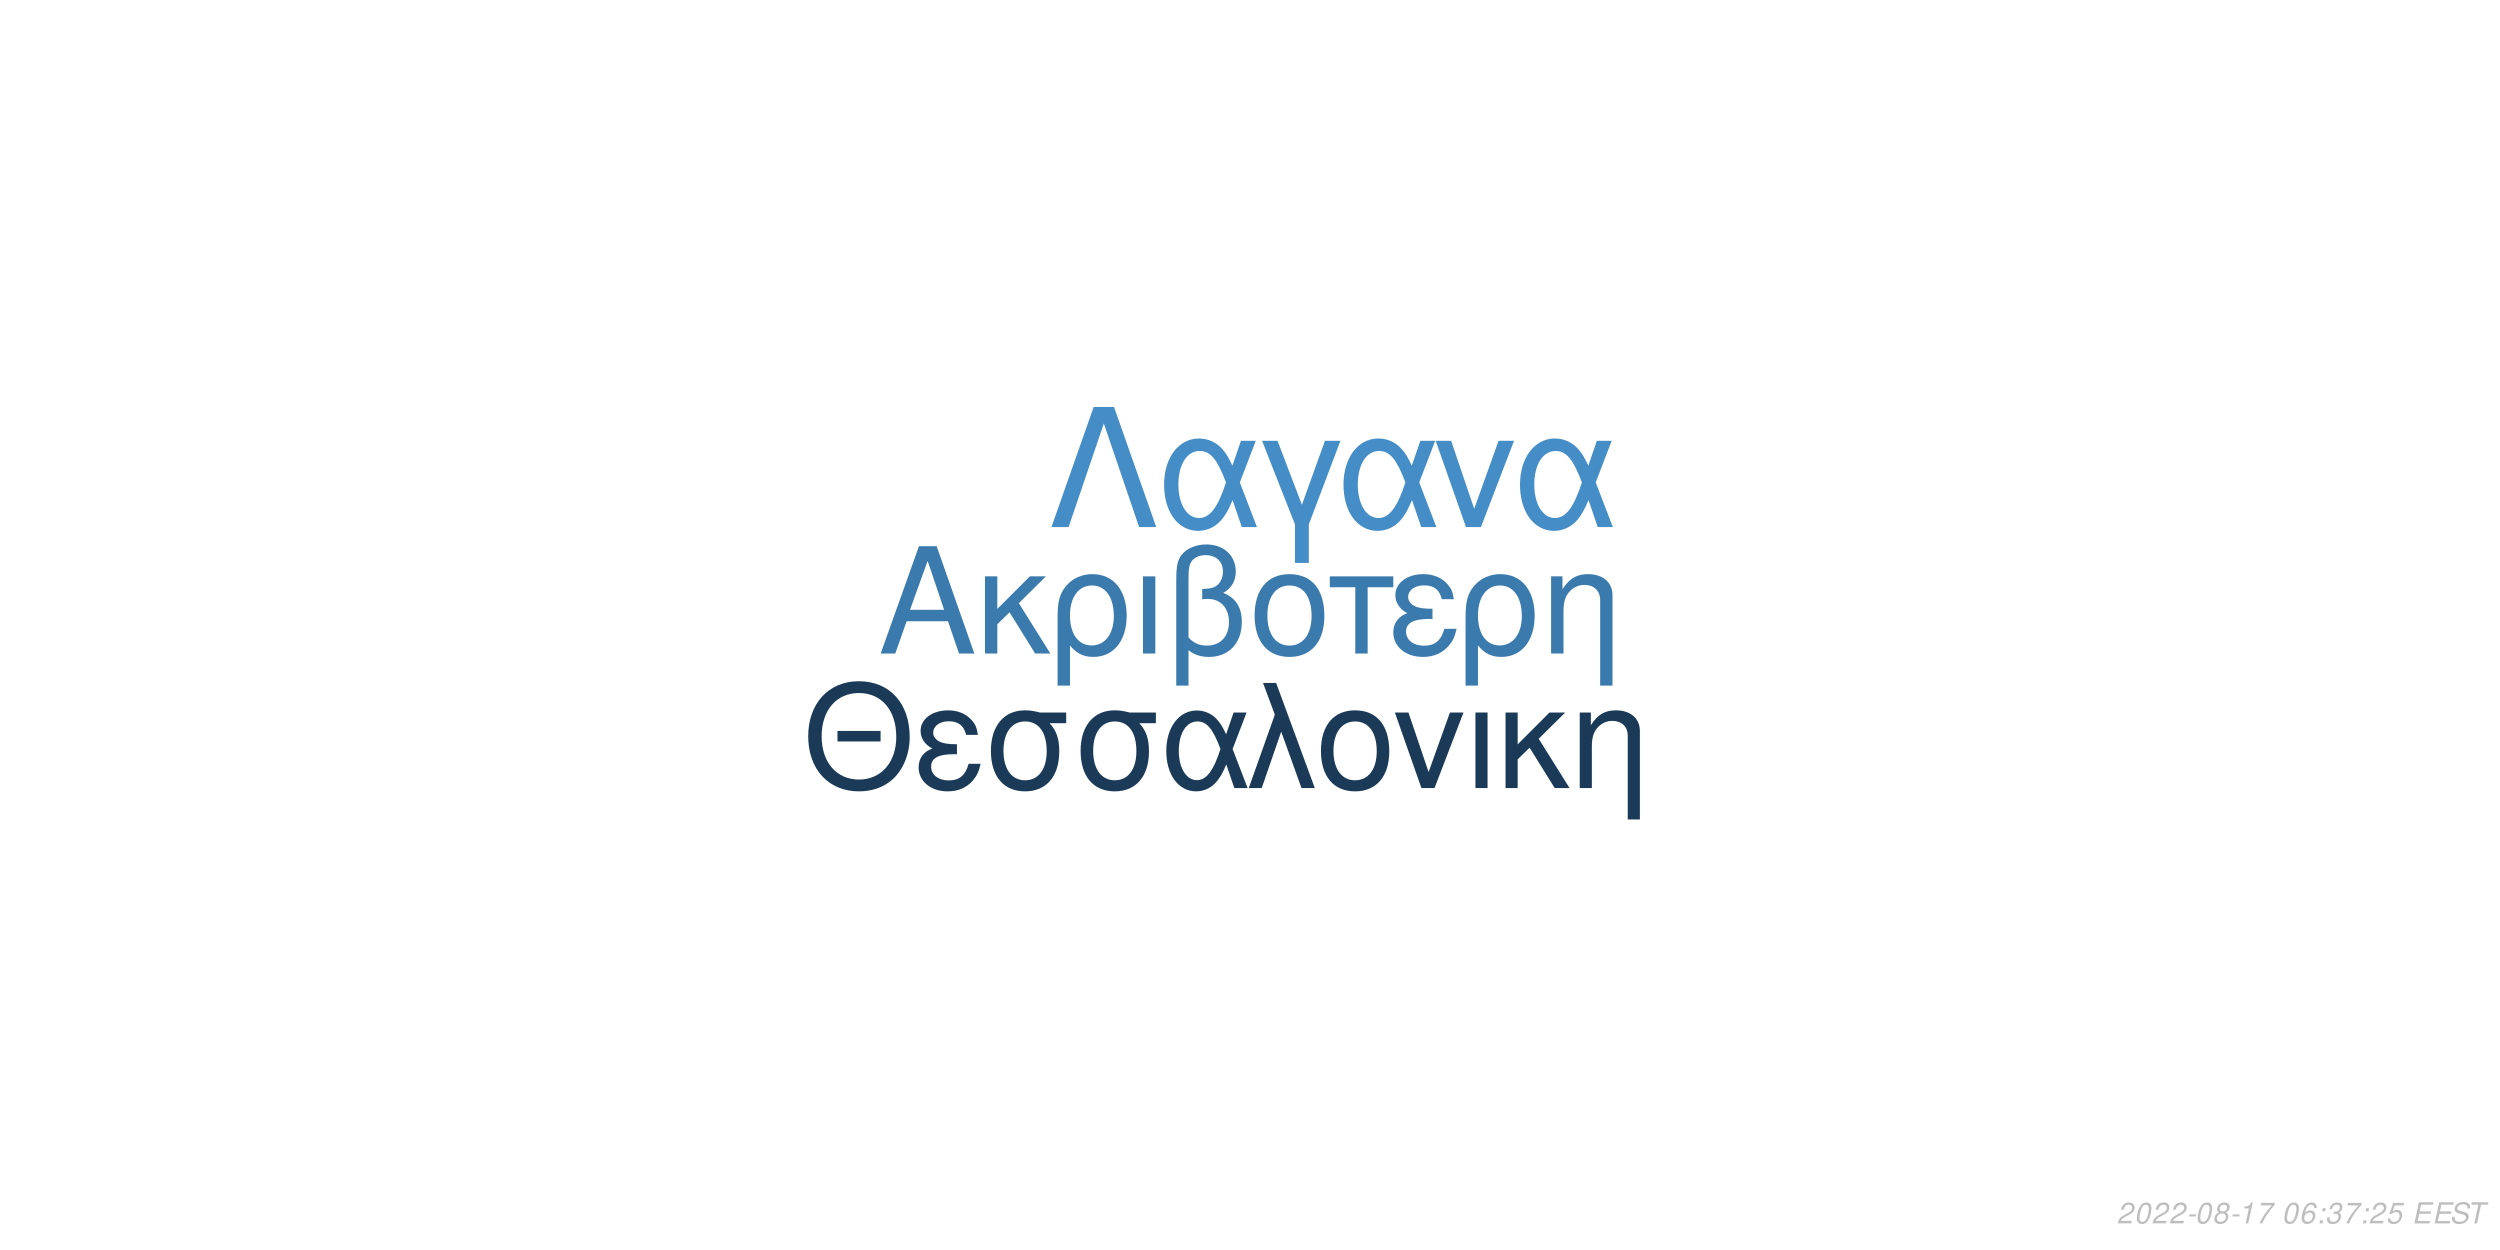
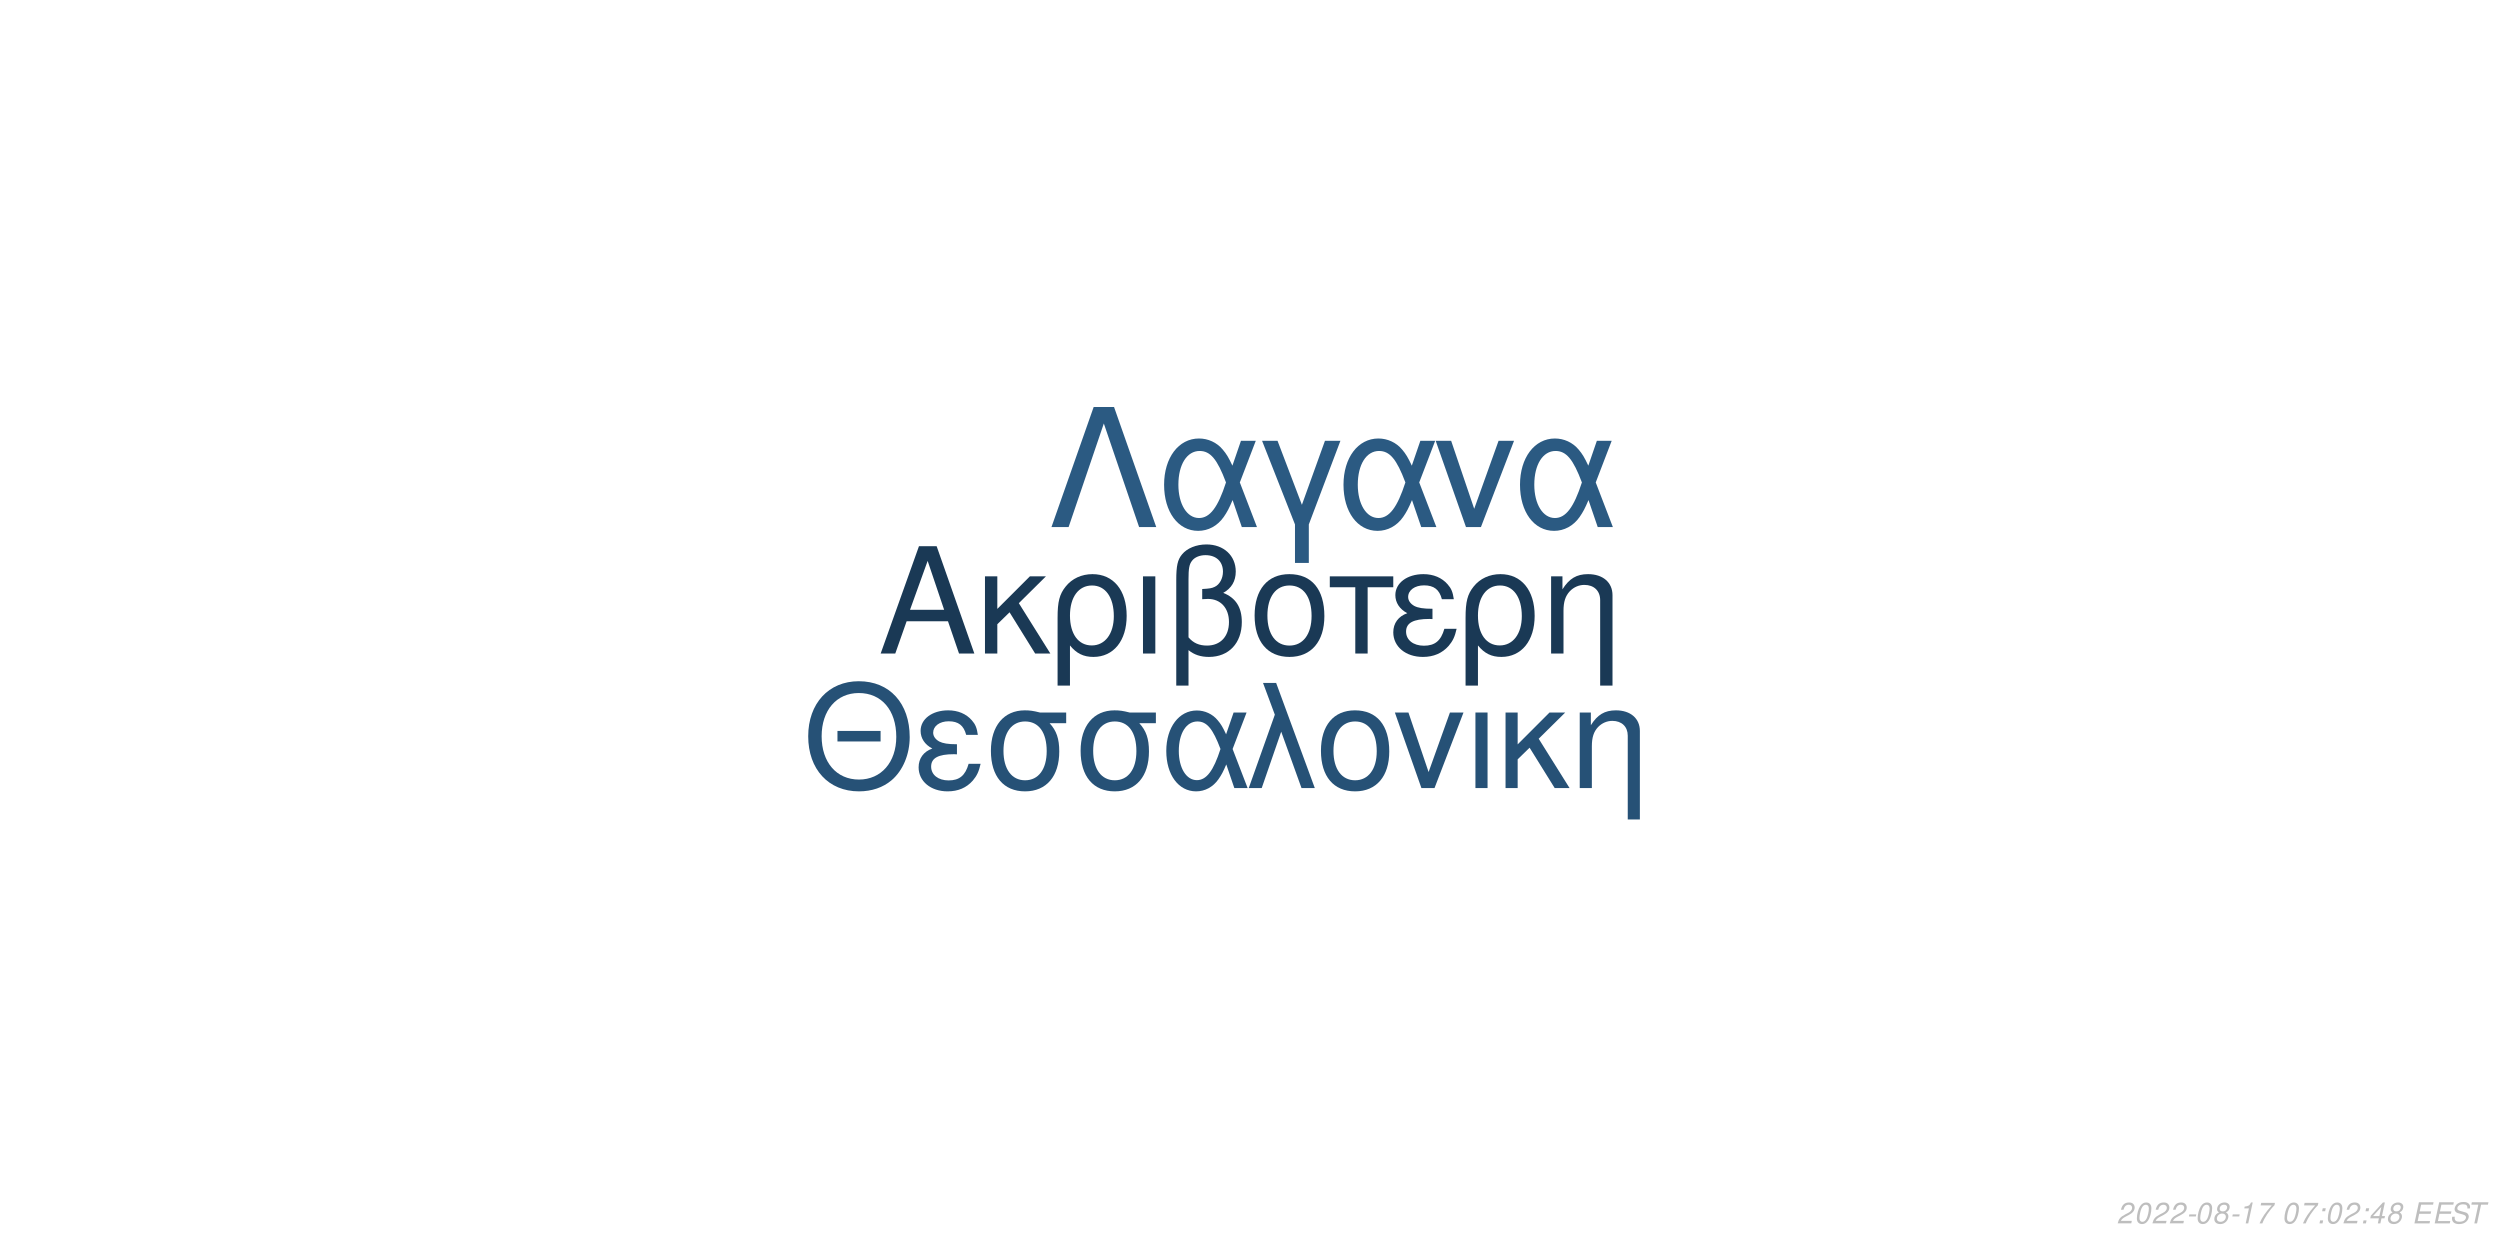
<svg xmlns="http://www.w3.org/2000/svg" xmlns:xlink="http://www.w3.org/1999/xlink" width="864pt" height="432pt" viewBox="0 0 864 432" version="1.1">
  <defs>
    <g>
      <symbol overflow="visible" id="glyph0-0">
        <path style="stroke:none;" d="" />
      </symbol>
      <symbol overflow="visible" id="glyph0-1">
        <path style="stroke:none;" d="M 24.125 -11.141 L 27.938 0 L 33.234 0 L 20.203 -37.094 L 14.094 -37.094 L 0.859 0 L 5.906 0 L 9.828 -11.141 Z M 22.797 -15.109 L 11 -15.109 L 17.094 -32.016 Z M 22.797 -15.109 " />
      </symbol>
      <symbol overflow="visible" id="glyph0-2">
        <path style="stroke:none;" d="M 7.172 -15.422 L 7.172 -26.672 L 2.906 -26.672 L 2.906 0 L 7.172 0 L 7.172 -10.125 L 11.406 -14.25 L 20.25 0 L 25.5 0 L 14.609 -17.406 L 23.969 -26.672 L 18.422 -26.672 Z M 7.172 -15.422 " />
      </symbol>
      <symbol overflow="visible" id="glyph0-3">
        <path style="stroke:none;" d="M 3 11.094 L 7.281 11.094 L 7.281 -2.797 C 9.516 -0.047 11.953 1.172 15.375 1.172 C 22.344 1.172 26.875 -4.422 26.875 -13.031 C 26.875 -21.891 22.297 -27.438 15.062 -27.438 C 11.297 -27.438 7.984 -25.906 5.797 -23.156 C 3.672 -20.516 3 -17.969 3 -12.359 Z M 14.906 -23.516 C 19.547 -23.516 22.438 -19.438 22.438 -12.922 C 22.438 -6.812 19.391 -2.797 14.812 -2.797 C 10.172 -2.797 7.281 -6.766 7.281 -13.125 C 7.281 -19.484 10.234 -23.516 14.906 -23.516 Z M 14.906 -23.516 " />
      </symbol>
      <symbol overflow="visible" id="glyph0-4">
        <path style="stroke:none;" d="M 3.516 0 L 7.781 0 L 7.781 -26.672 L 3.516 -26.672 Z M 3.516 0 " />
      </symbol>
      <symbol overflow="visible" id="glyph0-5">
        <path style="stroke:none;" d="M 4.016 11.094 L 8.25 11.094 L 8.25 -1.172 C 10.172 0.406 12.422 1.172 15.312 1.172 C 22.188 1.172 26.672 -3.609 26.672 -10.891 C 26.672 -15.984 24.578 -19.234 20.25 -20.969 C 23.109 -22.547 24.578 -25.031 24.578 -28.344 C 24.578 -33.844 20.406 -37.703 14.453 -37.703 C 10.938 -37.703 7.734 -36.391 6 -34.25 C 4.484 -32.422 4.016 -30.328 4.016 -25.391 Z M 8.25 -25.656 C 8.25 -29.359 8.5 -30.844 9.469 -32.062 C 10.375 -33.281 12.156 -34 14.094 -34 C 17.812 -34 20.156 -31.812 20.156 -28.297 C 20.156 -25.953 18.984 -23.812 17.297 -23.047 C 16.281 -22.547 15.469 -22.438 12.984 -22.297 L 12.984 -18.781 C 13.734 -18.828 14.344 -18.875 14.969 -18.875 C 19.344 -18.875 22.234 -15.719 22.234 -10.891 C 22.234 -5.906 19.281 -2.75 14.656 -2.75 C 11.953 -2.75 9.922 -3.609 8.25 -5.594 Z M 8.25 -25.656 " />
      </symbol>
      <symbol overflow="visible" id="glyph0-6">
        <path style="stroke:none;" d="M 14.094 -27.438 C 6.562 -27.438 2.094 -22.094 2.094 -13.125 C 2.094 -4.125 6.562 1.172 14.141 1.172 C 21.672 1.172 26.203 -4.172 26.203 -12.922 C 26.203 -22.188 21.828 -27.438 14.094 -27.438 Z M 14.141 -23.516 C 18.938 -23.516 21.781 -19.594 21.781 -12.984 C 21.781 -6.672 18.828 -2.75 14.141 -2.75 C 9.422 -2.75 6.516 -6.672 6.516 -13.125 C 6.516 -19.594 9.422 -23.516 14.141 -23.516 Z M 14.141 -23.516 " />
      </symbol>
      <symbol overflow="visible" id="glyph0-7">
        <path style="stroke:none;" d="M 7.891 0 L 12.156 0 L 12.156 -22.906 L 21.016 -22.906 L 21.016 -26.672 L -0.922 -26.672 L -0.922 -22.906 L 7.891 -22.906 Z M 7.891 0 " />
      </symbol>
      <symbol overflow="visible" id="glyph0-8">
        <path style="stroke:none;" d="M 14.562 -15.469 C 11.344 -15.469 9.562 -15.781 8.297 -16.438 C 6.922 -17.203 6.156 -18.328 6.156 -19.547 C 6.156 -21.891 8.453 -23.562 11.656 -23.562 C 15.062 -23.562 16.953 -22.094 17.812 -18.781 L 21.938 -18.781 C 21.578 -21.266 21.062 -22.5 19.797 -23.922 C 17.812 -26.203 14.906 -27.438 11.453 -27.438 C 5.797 -27.438 1.734 -24.375 1.734 -20.203 C 1.734 -17.609 3.156 -15.375 5.859 -13.938 C 2.797 -12.875 1.016 -10.484 1.016 -7.328 C 1.016 -2.391 5.297 1.172 11.25 1.172 C 14.969 1.172 17.906 -0.109 20.156 -2.641 C 21.578 -4.328 22.297 -5.797 22.906 -8.547 L 18.672 -8.547 C 17.5 -4.422 15.422 -2.703 11.609 -2.703 C 7.938 -2.703 5.438 -4.688 5.438 -7.578 C 5.438 -10.578 7.938 -11.953 13.484 -11.953 C 13.641 -11.953 14.094 -11.953 14.562 -11.906 Z M 14.562 -15.469 " />
      </symbol>
      <symbol overflow="visible" id="glyph0-9">
        <path style="stroke:none;" d="M 3.562 -26.672 L 3.562 0 L 7.844 0 L 7.844 -14.703 C 7.844 -17.906 8.5 -19.891 10.031 -21.531 C 11.406 -22.953 13.188 -23.719 15.062 -23.719 C 18.375 -23.719 20.516 -21.672 20.516 -18.469 L 20.516 11.094 L 24.781 11.094 L 24.781 -20.156 C 24.781 -24.578 21.469 -27.438 16.328 -27.438 C 12.359 -27.438 9.828 -25.906 7.484 -22.188 L 7.484 -26.672 Z M 3.562 -26.672 " />
      </symbol>
      <symbol overflow="visible" id="glyph1-0">
        <path style="stroke:none;" d="" />
      </symbol>
      <symbol overflow="visible" id="glyph1-1">
        <path style="stroke:none;" d="M 26.859 -19.734 L 11.953 -19.734 L 11.953 -16.094 L 26.859 -16.094 Z M 19.328 -36.922 C 8.922 -36.922 1.844 -29.25 1.844 -17.891 C 1.844 -6.484 8.875 1.141 19.391 1.141 C 23.812 1.141 27.703 -0.203 30.641 -2.688 C 34.578 -6.031 36.922 -11.656 36.922 -17.594 C 36.922 -29.297 30 -36.922 19.328 -36.922 Z M 19.328 -32.844 C 27.203 -32.844 32.281 -26.906 32.281 -17.688 C 32.281 -8.922 27.062 -2.938 19.391 -2.938 C 11.609 -2.938 6.484 -8.922 6.484 -17.891 C 6.484 -26.859 11.609 -32.844 19.328 -32.844 Z M 19.328 -32.844 " />
      </symbol>
      <symbol overflow="visible" id="glyph1-2">
        <path style="stroke:none;" d="M 14.25 -15.141 C 11.109 -15.141 9.375 -15.453 8.125 -16.094 C 6.781 -16.844 6.031 -17.938 6.031 -19.141 C 6.031 -21.422 8.266 -23.078 11.406 -23.078 C 14.75 -23.078 16.594 -21.625 17.438 -18.391 L 21.469 -18.391 C 21.125 -20.828 20.625 -22.031 19.391 -23.422 C 17.438 -25.656 14.594 -26.859 11.219 -26.859 C 5.688 -26.859 1.688 -23.875 1.688 -19.781 C 1.688 -17.234 3.094 -15.047 5.734 -13.656 C 2.734 -12.609 1 -10.266 1 -7.172 C 1 -2.344 5.188 1.141 11.016 1.141 C 14.656 1.141 17.547 -0.094 19.734 -2.594 C 21.125 -4.234 21.828 -5.688 22.422 -8.375 L 18.281 -8.375 C 17.141 -4.328 15.094 -2.641 11.359 -2.641 C 7.766 -2.641 5.328 -4.578 5.328 -7.422 C 5.328 -10.359 7.766 -11.703 13.203 -11.703 C 13.359 -11.703 13.797 -11.703 14.25 -11.656 Z M 14.25 -15.141 " />
      </symbol>
      <symbol overflow="visible" id="glyph1-3">
        <path style="stroke:none;" d="M 29 -26.109 L 19.938 -26.109 C 17.594 -26.703 16.438 -26.859 14.703 -26.859 C 7.469 -26.859 2.984 -21.469 2.984 -12.859 C 2.984 -4.031 7.375 1.141 14.797 1.141 C 22.172 1.141 26.609 -4.078 26.609 -12.656 C 26.609 -17.047 25.656 -19.828 23.266 -22.422 L 29 -22.422 Z M 14.797 -23.016 C 19.531 -23.016 22.266 -19.234 22.266 -12.75 C 22.266 -6.531 19.438 -2.688 14.797 -2.688 C 10.172 -2.688 7.328 -6.531 7.328 -12.859 C 7.328 -19.188 10.172 -23.016 14.797 -23.016 Z M 14.797 -23.016 " />
      </symbol>
      <symbol overflow="visible" id="glyph1-4">
        <path style="stroke:none;" d="M 29.344 -26.109 L 24.859 -26.109 L 22.266 -18.578 C 21.125 -21.031 20.484 -22.125 19.328 -23.469 C 17.547 -25.609 14.906 -26.812 12.156 -26.812 C 5.984 -26.812 1.594 -20.984 1.594 -12.812 C 1.594 -4.578 5.828 1.141 11.906 1.141 C 14.953 1.141 17.734 -0.344 19.625 -3.047 C 20.672 -4.531 21.281 -5.688 22.328 -8.172 L 25.109 0 L 29.703 0 L 24.516 -13.5 Z M 20.328 -13.5 C 17.891 -5.922 15.453 -2.734 12.156 -2.734 C 8.516 -2.734 5.922 -6.922 5.922 -12.812 C 5.922 -18.938 8.516 -23.016 12.359 -23.016 C 15.594 -23.016 17.688 -20.531 20.328 -13.5 Z M 20.328 -13.5 " />
      </symbol>
      <symbol overflow="visible" id="glyph1-5">
        <path style="stroke:none;" d="M 1.094 0 L 5.578 0 L 12.312 -19.484 L 19.328 0 L 23.922 0 L 10.562 -36.328 L 6.031 -36.328 L 10.109 -25.359 Z M 1.094 0 " />
      </symbol>
      <symbol overflow="visible" id="glyph1-6">
        <path style="stroke:none;" d="M 13.797 -26.859 C 6.422 -26.859 2.047 -21.625 2.047 -12.859 C 2.047 -4.031 6.422 1.141 13.859 1.141 C 21.234 1.141 25.656 -4.078 25.656 -12.656 C 25.656 -21.719 21.375 -26.859 13.797 -26.859 Z M 13.859 -23.016 C 18.531 -23.016 21.328 -19.188 21.328 -12.703 C 21.328 -6.531 18.438 -2.688 13.859 -2.688 C 9.219 -2.688 6.375 -6.531 6.375 -12.859 C 6.375 -19.188 9.219 -23.016 13.859 -23.016 Z M 13.859 -23.016 " />
      </symbol>
      <symbol overflow="visible" id="glyph1-7">
        <path style="stroke:none;" d="M 14.297 0 L 24.312 -26.109 L 19.625 -26.109 L 12.25 -5.531 L 5.281 -26.109 L 0.594 -26.109 L 9.766 0 Z M 14.297 0 " />
      </symbol>
      <symbol overflow="visible" id="glyph1-8">
        <path style="stroke:none;" d="M 3.438 0 L 7.625 0 L 7.625 -26.109 L 3.438 -26.109 Z M 3.438 0 " />
      </symbol>
      <symbol overflow="visible" id="glyph1-9">
        <path style="stroke:none;" d="M 7.031 -15.094 L 7.031 -26.109 L 2.844 -26.109 L 2.844 0 L 7.031 0 L 7.031 -9.922 L 11.156 -13.953 L 19.828 0 L 24.969 0 L 14.297 -17.047 L 23.469 -26.109 L 18.031 -26.109 Z M 7.031 -15.094 " />
      </symbol>
      <symbol overflow="visible" id="glyph1-10">
        <path style="stroke:none;" d="M 3.484 -26.109 L 3.484 0 L 7.672 0 L 7.672 -14.406 C 7.672 -17.547 8.328 -19.484 9.812 -21.078 C 11.156 -22.469 12.906 -23.219 14.75 -23.219 C 17.984 -23.219 20.078 -21.234 20.078 -18.094 L 20.078 10.859 L 24.266 10.859 L 24.266 -19.734 C 24.266 -24.062 21.031 -26.859 16 -26.859 C 12.109 -26.859 9.609 -25.359 7.328 -21.719 L 7.328 -26.109 Z M 3.484 -26.109 " />
      </symbol>
      <symbol overflow="visible" id="glyph2-0">
        <path style="stroke:none;" d="" />
      </symbol>
      <symbol overflow="visible" id="glyph2-1">
        <path style="stroke:none;" d="M 22.531 -41.484 L 15.484 -41.484 L 0.906 0 L 6.828 0 L 19 -35.797 L 31.188 0 L 37.109 0 Z M 22.531 -41.484 " />
      </symbol>
      <symbol overflow="visible" id="glyph2-2">
        <path style="stroke:none;" d="M 33.516 -29.812 L 28.391 -29.812 L 25.438 -21.219 C 24.125 -24.016 23.391 -25.266 22.078 -26.797 C 20.031 -29.25 17.016 -30.609 13.891 -30.609 C 6.828 -30.609 1.828 -23.953 1.828 -14.625 C 1.828 -5.234 6.656 1.312 13.594 1.312 C 17.078 1.312 20.266 -0.391 22.422 -3.469 C 23.609 -5.172 24.297 -6.484 25.5 -9.328 L 28.688 0 L 33.922 0 L 28 -15.422 Z M 23.219 -15.422 C 20.422 -6.766 17.641 -3.125 13.891 -3.125 C 9.734 -3.125 6.766 -7.906 6.766 -14.625 C 6.766 -21.625 9.734 -26.297 14.109 -26.297 C 17.812 -26.297 20.203 -23.453 23.219 -15.422 Z M 23.219 -15.422 " />
      </symbol>
      <symbol overflow="visible" id="glyph2-3">
        <path style="stroke:none;" d="M 12.062 12.406 L 16.844 12.406 L 16.844 -0.906 L 27.766 -29.812 L 22.422 -29.812 L 14.453 -7.688 L 6.031 -29.812 L 0.688 -29.812 L 12.062 -0.906 Z M 12.062 12.406 " />
      </symbol>
      <symbol overflow="visible" id="glyph2-4">
        <path style="stroke:none;" d="M 16.328 0 L 27.766 -29.812 L 22.422 -29.812 L 14 -6.312 L 6.031 -29.812 L 0.688 -29.812 L 11.156 0 Z M 16.328 0 " />
      </symbol>
      <symbol overflow="visible" id="glyph3-0">
        <path style="stroke:none;" d="" />
      </symbol>
      <symbol overflow="visible" id="glyph3-1">
        <path style="stroke:none;" d="M 5.234 -0.875 L 1.469 -0.875 C 1.641 -1.375 2.203 -1.891 3.109 -2.344 L 4.234 -2.938 C 5.562 -3.625 6.219 -4.469 6.219 -5.484 C 6.219 -5.938 6.062 -6.359 5.797 -6.656 C 5.469 -7.047 4.984 -7.234 4.312 -7.234 C 2.766 -7.234 1.891 -6.453 1.484 -4.734 L 2.375 -4.734 C 2.484 -5.188 2.609 -5.484 2.797 -5.75 C 3.094 -6.203 3.609 -6.453 4.188 -6.453 C 4.891 -6.453 5.344 -6.031 5.344 -5.375 C 5.344 -4.703 4.859 -4.094 4.016 -3.656 L 2.984 -3.125 C 1.234 -2.188 0.797 -1.656 0.344 -0.016 L 5.047 -0.016 Z M 5.234 -0.875 " />
      </symbol>
      <symbol overflow="visible" id="glyph3-2">
        <path style="stroke:none;" d="M 4.203 -7.234 C 3.375 -7.234 2.688 -6.812 2.125 -5.984 C 1.484 -5.047 0.984 -3.188 0.984 -1.734 C 0.984 -1.109 1.172 -0.562 1.484 -0.266 C 1.797 0.047 2.281 0.234 2.766 0.234 C 3.625 0.234 4.281 -0.156 4.859 -1.016 C 5.516 -1.953 6 -3.797 6 -5.266 C 6 -6.5 5.328 -7.234 4.203 -7.234 Z M 4.094 -6.453 C 4.734 -6.453 5.125 -5.984 5.125 -5.156 C 5.125 -4.203 4.781 -2.625 4.406 -1.812 C 3.984 -0.938 3.516 -0.547 2.875 -0.547 C 2.25 -0.547 1.875 -1.031 1.875 -1.828 C 1.875 -2.797 2.203 -4.344 2.594 -5.203 C 2.984 -6.047 3.453 -6.453 4.094 -6.453 Z M 4.094 -6.453 " />
      </symbol>
      <symbol overflow="visible" id="glyph3-3">
        <path style="stroke:none;" d="M 3.516 -3.125 L 1.125 -3.125 L 0.969 -2.406 L 3.359 -2.406 Z M 3.516 -3.125 " />
      </symbol>
      <symbol overflow="visible" id="glyph3-4">
        <path style="stroke:none;" d="M 4.766 -3.797 C 5.078 -3.969 5.234 -4.078 5.438 -4.234 C 5.812 -4.594 6.062 -5.172 6.062 -5.734 C 6.062 -6.625 5.344 -7.234 4.266 -7.234 C 2.812 -7.234 1.703 -6.219 1.703 -4.875 C 1.703 -4.406 1.875 -4.125 2.359 -3.812 C 1.297 -3.312 0.75 -2.516 0.75 -1.469 C 0.75 -0.438 1.547 0.234 2.812 0.234 C 3.656 0.234 4.359 -0.094 4.938 -0.734 C 5.359 -1.234 5.609 -1.859 5.609 -2.438 C 5.609 -3.047 5.312 -3.516 4.766 -3.797 Z M 4.109 -6.453 C 4.797 -6.453 5.188 -6.125 5.188 -5.578 C 5.188 -5.266 5.062 -4.922 4.859 -4.672 C 4.562 -4.312 4.188 -4.156 3.656 -4.156 C 2.984 -4.156 2.594 -4.453 2.594 -4.984 C 2.594 -5.859 3.203 -6.453 4.109 -6.453 Z M 3.453 -3.406 C 4.234 -3.406 4.734 -2.984 4.734 -2.312 C 4.734 -1.312 3.922 -0.547 2.875 -0.547 C 2.125 -0.547 1.625 -0.969 1.625 -1.625 C 1.625 -2.609 2.438 -3.406 3.453 -3.406 Z M 3.453 -3.406 " />
      </symbol>
      <symbol overflow="visible" id="glyph3-5">
        <path style="stroke:none;" d="M 3.703 -5.188 L 2.594 0 L 3.469 0 L 5.016 -7.234 L 4.438 -7.234 C 3.906 -6.156 3.688 -6.016 2.234 -5.812 L 2.109 -5.188 Z M 3.703 -5.188 " />
      </symbol>
      <symbol overflow="visible" id="glyph3-6">
        <path style="stroke:none;" d="M 6.703 -7.094 L 1.953 -7.094 L 1.766 -6.219 L 5.594 -6.219 C 3.344 -3.688 2.266 -2.109 1.375 0 L 2.344 0 C 3.031 -1.906 4.828 -4.594 6.547 -6.281 Z M 6.703 -7.094 " />
      </symbol>
      <symbol overflow="visible" id="glyph3-7">
        <path style="stroke:none;" d="" />
      </symbol>
      <symbol overflow="visible" id="glyph3-8">
-         <path style="stroke:none;" d="M 6.125 -5.344 L 6.141 -5.625 C 6.141 -6.609 5.453 -7.234 4.391 -7.234 C 3.438 -7.234 2.641 -6.719 2.016 -5.703 C 1.422 -4.781 0.938 -2.953 0.938 -1.688 C 0.938 -0.516 1.688 0.234 2.859 0.234 C 3.703 0.234 4.438 -0.156 5 -0.875 C 5.406 -1.422 5.672 -2.156 5.672 -2.766 C 5.672 -3.812 4.969 -4.5 3.906 -4.5 C 3.234 -4.5 2.672 -4.234 2.094 -3.625 C 2.406 -5.375 3.234 -6.453 4.25 -6.453 C 4.703 -6.453 5.062 -6.234 5.172 -5.844 C 5.203 -5.719 5.234 -5.578 5.25 -5.344 Z M 3.656 -3.734 C 4.344 -3.734 4.797 -3.281 4.797 -2.625 C 4.797 -1.469 3.984 -0.547 2.984 -0.547 C 2.297 -0.547 1.812 -1.047 1.812 -1.766 C 1.812 -2.859 2.625 -3.734 3.656 -3.734 Z M 3.656 -3.734 " />
+         <path style="stroke:none;" d="M 2.359 -1.031 L 1.312 -1.031 L 1.094 0 L 2.141 0 Z M 3.266 -5.234 L 2.219 -5.234 L 2 -4.203 L 3.047 -4.203 Z M 3.266 -5.234 " />
      </symbol>
      <symbol overflow="visible" id="glyph3-9">
-         <path style="stroke:none;" d="M 2.359 -1.031 L 1.312 -1.031 L 1.094 0 L 2.141 0 Z M 3.266 -5.234 L 2.219 -5.234 L 2 -4.203 L 3.047 -4.203 Z M 3.266 -5.234 " />
+         <path style="stroke:none;" d="M 3.625 -1.75 L 3.266 0 L 4.141 0 L 4.516 -1.75 L 5.562 -1.75 L 5.734 -2.531 L 4.688 -2.531 L 5.688 -7.234 L 5.016 -7.234 L 0.844 -2.672 L 0.641 -1.75 Z M 3.797 -2.531 L 1.594 -2.531 L 4.469 -5.703 Z M 3.797 -2.531 " />
      </symbol>
      <symbol overflow="visible" id="glyph3-10">
-         <path style="stroke:none;" d="M 2.922 -3.312 C 3.125 -3.344 3.234 -3.344 3.375 -3.344 C 4.203 -3.344 4.688 -3 4.688 -2.406 C 4.688 -1.312 3.906 -0.547 2.781 -0.547 C 2.047 -0.547 1.594 -0.938 1.594 -1.562 C 1.594 -1.719 1.609 -1.844 1.656 -2.094 L 0.766 -2.094 C 0.734 -1.797 0.719 -1.641 0.719 -1.469 C 0.719 -0.375 1.406 0.234 2.641 0.234 C 3.547 0.234 4.297 -0.078 4.812 -0.656 C 5.266 -1.156 5.562 -1.875 5.562 -2.547 C 5.562 -3.125 5.344 -3.453 4.797 -3.734 C 5.641 -4.234 6.016 -4.844 6.016 -5.734 C 6.016 -6.656 5.312 -7.234 4.203 -7.234 C 3.375 -7.234 2.672 -6.938 2.188 -6.375 C 1.891 -6.031 1.703 -5.641 1.516 -4.906 L 2.391 -4.906 C 2.5 -5.359 2.594 -5.594 2.734 -5.812 C 3.047 -6.234 3.516 -6.453 4.078 -6.453 C 4.734 -6.453 5.141 -6.125 5.141 -5.578 C 5.141 -5.188 5.016 -4.797 4.797 -4.547 C 4.516 -4.234 4 -4.062 3.266 -4.062 L 3.078 -4.062 Z M 2.922 -3.312 " />
+         <path style="stroke:none;" d="M 2.547 -3.312 L 6.5 -3.312 L 6.688 -4.141 L 2.719 -4.141 L 3.219 -6.469 L 7.344 -6.469 L 7.516 -7.297 L 2.453 -7.297 L 0.906 0 L 6.125 0 L 6.297 -0.812 L 2.016 -0.812 Z M 2.547 -3.312 " />
      </symbol>
      <symbol overflow="visible" id="glyph3-11">
-         <path style="stroke:none;" d="M 6.297 -7.094 L 2.594 -7.094 L 1.234 -3.234 L 2.047 -3.234 C 2.656 -3.766 2.938 -3.906 3.531 -3.906 C 4.328 -3.906 4.797 -3.453 4.797 -2.688 C 4.797 -1.438 3.969 -0.547 2.828 -0.547 C 2.031 -0.547 1.609 -0.938 1.578 -1.734 L 0.703 -1.734 L 0.703 -1.516 C 0.703 -0.938 0.844 -0.547 1.188 -0.266 C 1.562 0.062 2.078 0.234 2.703 0.234 C 3.656 0.234 4.391 -0.156 4.984 -0.922 C 5.422 -1.5 5.672 -2.234 5.672 -2.953 C 5.672 -4 4.938 -4.672 3.812 -4.672 C 3.328 -4.672 2.906 -4.547 2.406 -4.234 L 3.109 -6.219 L 6.109 -6.219 Z M 6.297 -7.094 " />
+         <path style="stroke:none;" d="M 7.062 -5.156 C 7.125 -5.438 7.141 -5.562 7.141 -5.703 C 7.141 -6.156 6.938 -6.594 6.594 -6.891 C 6.188 -7.25 5.656 -7.406 4.875 -7.406 C 3.844 -7.406 3.047 -7.125 2.5 -6.562 C 2.094 -6.141 1.781 -5.438 1.781 -4.922 C 1.781 -4.297 2.219 -3.766 2.891 -3.562 L 4.594 -3.094 C 5.406 -2.859 5.734 -2.578 5.734 -2.094 C 5.734 -1.781 5.547 -1.406 5.266 -1.141 C 4.844 -0.766 4.266 -0.578 3.453 -0.578 C 2.328 -0.578 1.812 -0.984 1.812 -1.906 C 1.812 -2.047 1.812 -2.125 1.844 -2.312 L 0.984 -2.312 C 0.906 -2.062 0.891 -1.906 0.891 -1.688 C 0.891 -0.484 1.797 0.234 3.297 0.234 C 4.359 0.234 5.234 -0.062 5.812 -0.609 C 6.344 -1.078 6.688 -1.797 6.688 -2.375 C 6.688 -2.641 6.609 -2.906 6.453 -3.156 C 6.234 -3.5 5.938 -3.703 5.469 -3.828 L 3.75 -4.312 C 2.984 -4.547 2.734 -4.734 2.734 -5.188 C 2.734 -5.547 2.875 -5.844 3.188 -6.109 C 3.547 -6.438 4.031 -6.594 4.703 -6.594 C 5.266 -6.594 5.688 -6.484 5.906 -6.297 C 6.094 -6.125 6.219 -5.797 6.219 -5.516 C 6.219 -5.422 6.203 -5.344 6.188 -5.156 Z M 7.062 -5.156 " />
      </symbol>
      <symbol overflow="visible" id="glyph3-12">
-         <path style="stroke:none;" d="M 2.547 -3.312 L 6.5 -3.312 L 6.688 -4.141 L 2.719 -4.141 L 3.219 -6.469 L 7.344 -6.469 L 7.516 -7.297 L 2.453 -7.297 L 0.906 0 L 6.125 0 L 6.297 -0.812 L 2.016 -0.812 Z M 2.547 -3.312 " />
-       </symbol>
-       <symbol overflow="visible" id="glyph3-13">
-         <path style="stroke:none;" d="M 7.062 -5.156 C 7.125 -5.438 7.141 -5.562 7.141 -5.703 C 7.141 -6.156 6.938 -6.594 6.594 -6.891 C 6.188 -7.25 5.656 -7.406 4.875 -7.406 C 3.844 -7.406 3.047 -7.125 2.5 -6.562 C 2.094 -6.141 1.781 -5.438 1.781 -4.922 C 1.781 -4.297 2.219 -3.766 2.891 -3.562 L 4.594 -3.094 C 5.406 -2.859 5.734 -2.578 5.734 -2.094 C 5.734 -1.781 5.547 -1.406 5.266 -1.141 C 4.844 -0.766 4.266 -0.578 3.453 -0.578 C 2.328 -0.578 1.812 -0.984 1.812 -1.906 C 1.812 -2.047 1.812 -2.125 1.844 -2.312 L 0.984 -2.312 C 0.906 -2.062 0.891 -1.906 0.891 -1.688 C 0.891 -0.484 1.797 0.234 3.297 0.234 C 4.359 0.234 5.234 -0.062 5.812 -0.609 C 6.344 -1.078 6.688 -1.797 6.688 -2.375 C 6.688 -2.641 6.609 -2.906 6.453 -3.156 C 6.234 -3.5 5.938 -3.703 5.469 -3.828 L 3.75 -4.312 C 2.984 -4.547 2.734 -4.734 2.734 -5.188 C 2.734 -5.547 2.875 -5.844 3.188 -6.109 C 3.547 -6.438 4.031 -6.594 4.703 -6.594 C 5.266 -6.594 5.688 -6.484 5.906 -6.297 C 6.094 -6.125 6.219 -5.797 6.219 -5.516 C 6.219 -5.422 6.203 -5.344 6.188 -5.156 Z M 7.062 -5.156 " />
-       </symbol>
-       <symbol overflow="visible" id="glyph3-14">
        <path style="stroke:none;" d="M 4.938 -6.469 L 7.312 -6.469 L 7.484 -7.297 L 1.75 -7.297 L 1.578 -6.469 L 3.984 -6.469 L 2.609 0 L 3.547 0 Z M 4.938 -6.469 " />
      </symbol>
    </g>
  </defs>
  <g id="surface1">
    <rect x="0" y="0" width="864" height="432" style="fill:rgb(100%,100%,100%);fill-opacity:1;stroke:none;" />
-     <g style="fill:rgb(23.137%,47.843%,67.843%);fill-opacity:1;">
+     <g style="fill:rgb(10.196%,22.353%,33.333%);fill-opacity:1;">
      <use xlink:href="#glyph0-1" x="303.5" y="225.861" />
      <use xlink:href="#glyph0-2" x="337.5" y="225.861" />
      <use xlink:href="#glyph0-3" x="362.5" y="225.861" />
      <use xlink:href="#glyph0-4" x="391.5" y="225.861" />
      <use xlink:href="#glyph0-5" x="402.5" y="225.861" />
      <use xlink:href="#glyph0-6" x="431.5" y="225.861" />
      <use xlink:href="#glyph0-7" x="460.5" y="225.861" />
      <use xlink:href="#glyph0-8" x="480.5" y="225.861" />
      <use xlink:href="#glyph0-3" x="503.5" y="225.861" />
      <use xlink:href="#glyph0-9" x="532.5" y="225.861" />
    </g>
-     <g style="fill:rgb(10.588%,22.745%,34.118%);fill-opacity:1;">
+     <g style="fill:rgb(14.902%,31.765%,46.275%);fill-opacity:1;">
      <use xlink:href="#glyph1-1" x="277.473" y="272.354" />
      <use xlink:href="#glyph1-2" x="316.473" y="272.354" />
      <use xlink:href="#glyph1-3" x="339.473" y="272.354" />
      <use xlink:href="#glyph1-3" x="370.473" y="272.354" />
      <use xlink:href="#glyph1-4" x="401.473" y="272.354" />
      <use xlink:href="#glyph1-5" x="430.473" y="272.354" />
      <use xlink:href="#glyph1-6" x="454.473" y="272.354" />
      <use xlink:href="#glyph1-7" x="481.473" y="272.354" />
      <use xlink:href="#glyph1-8" x="506.473" y="272.354" />
      <use xlink:href="#glyph1-9" x="517.473" y="272.354" />
      <use xlink:href="#glyph1-10" x="542.473" y="272.354" />
    </g>
-     <g style="fill:rgb(26.667%,55.294%,78.039%);fill-opacity:1;">
+     <g style="fill:rgb(16.863%,35.294%,50.98%);fill-opacity:1;">
      <use xlink:href="#glyph2-1" x="362.484" y="182.152" />
      <use xlink:href="#glyph2-2" x="400.484" y="182.152" />
      <use xlink:href="#glyph2-3" x="435.484" y="182.152" />
      <use xlink:href="#glyph2-2" x="462.484" y="182.152" />
      <use xlink:href="#glyph2-4" x="495.484" y="182.152" />
      <use xlink:href="#glyph2-2" x="523.484" y="182.152" />
    </g>
    <g style="fill:rgb(74.51%,74.51%,74.51%);fill-opacity:1;">
      <use xlink:href="#glyph3-1" x="731.52" y="422.81" />
      <use xlink:href="#glyph3-2" x="737.52" y="422.81" />
      <use xlink:href="#glyph3-1" x="743.52" y="422.81" />
      <use xlink:href="#glyph3-1" x="749.52" y="422.81" />
      <use xlink:href="#glyph3-3" x="755.52" y="422.81" />
      <use xlink:href="#glyph3-2" x="758.52" y="422.81" />
      <use xlink:href="#glyph3-4" x="764.52" y="422.81" />
      <use xlink:href="#glyph3-3" x="770.52" y="422.81" />
      <use xlink:href="#glyph3-5" x="773.52" y="422.81" />
      <use xlink:href="#glyph3-6" x="779.52" y="422.81" />
      <use xlink:href="#glyph3-7" x="785.52" y="422.81" />
      <use xlink:href="#glyph3-2" x="788.52" y="422.81" />
-       <use xlink:href="#glyph3-8" x="794.52" y="422.81" />
-       <use xlink:href="#glyph3-9" x="800.52" y="422.81" />
-       <use xlink:href="#glyph3-10" x="803.52" y="422.81" />
-       <use xlink:href="#glyph3-6" x="809.52" y="422.81" />
-       <use xlink:href="#glyph3-9" x="815.52" y="422.81" />
-       <use xlink:href="#glyph3-1" x="818.52" y="422.81" />
-       <use xlink:href="#glyph3-11" x="824.52" y="422.81" />
+       <use xlink:href="#glyph3-6" x="794.52" y="422.81" />
+       <use xlink:href="#glyph3-8" x="800.52" y="422.81" />
+       <use xlink:href="#glyph3-2" x="803.52" y="422.81" />
+       <use xlink:href="#glyph3-1" x="809.52" y="422.81" />
+       <use xlink:href="#glyph3-8" x="815.52" y="422.81" />
+       <use xlink:href="#glyph3-9" x="818.52" y="422.81" />
+       <use xlink:href="#glyph3-4" x="824.52" y="422.81" />
      <use xlink:href="#glyph3-7" x="830.52" y="422.81" />
-       <use xlink:href="#glyph3-12" x="833.52" y="422.81" />
-       <use xlink:href="#glyph3-12" x="840.52" y="422.81" />
-       <use xlink:href="#glyph3-13" x="846.52" y="422.81" />
-       <use xlink:href="#glyph3-14" x="852.52" y="422.81" />
+       <use xlink:href="#glyph3-10" x="833.52" y="422.81" />
+       <use xlink:href="#glyph3-10" x="840.52" y="422.81" />
+       <use xlink:href="#glyph3-11" x="846.52" y="422.81" />
+       <use xlink:href="#glyph3-12" x="852.52" y="422.81" />
    </g>
  </g>
</svg>
